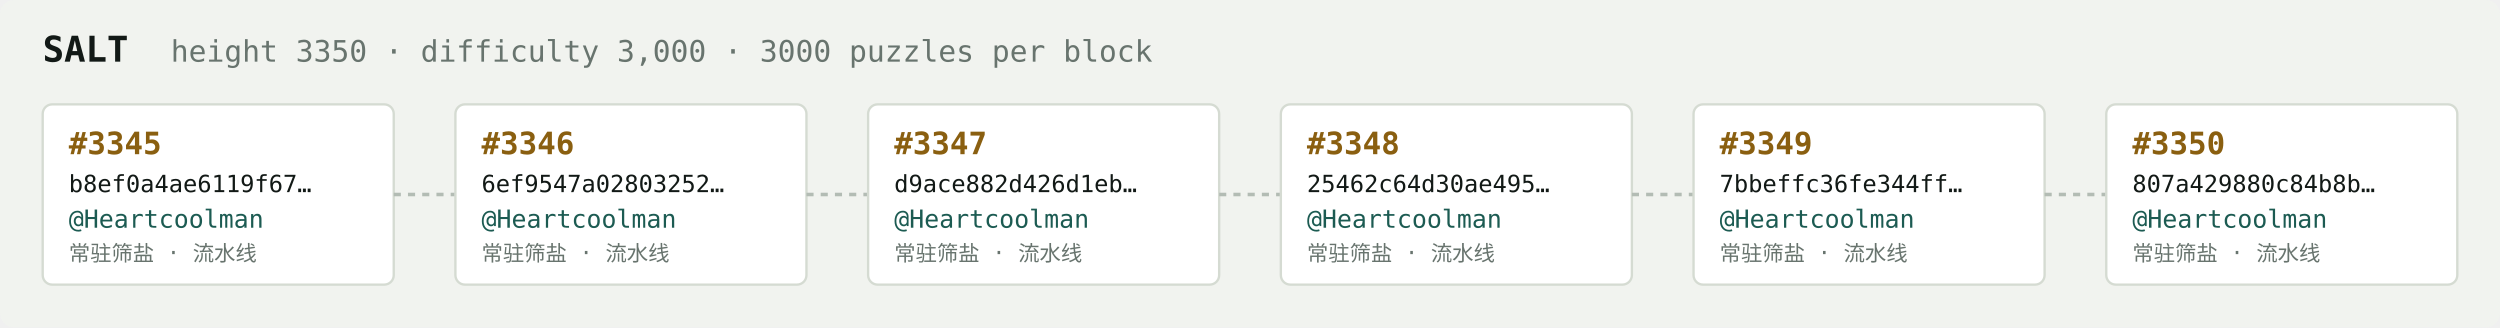
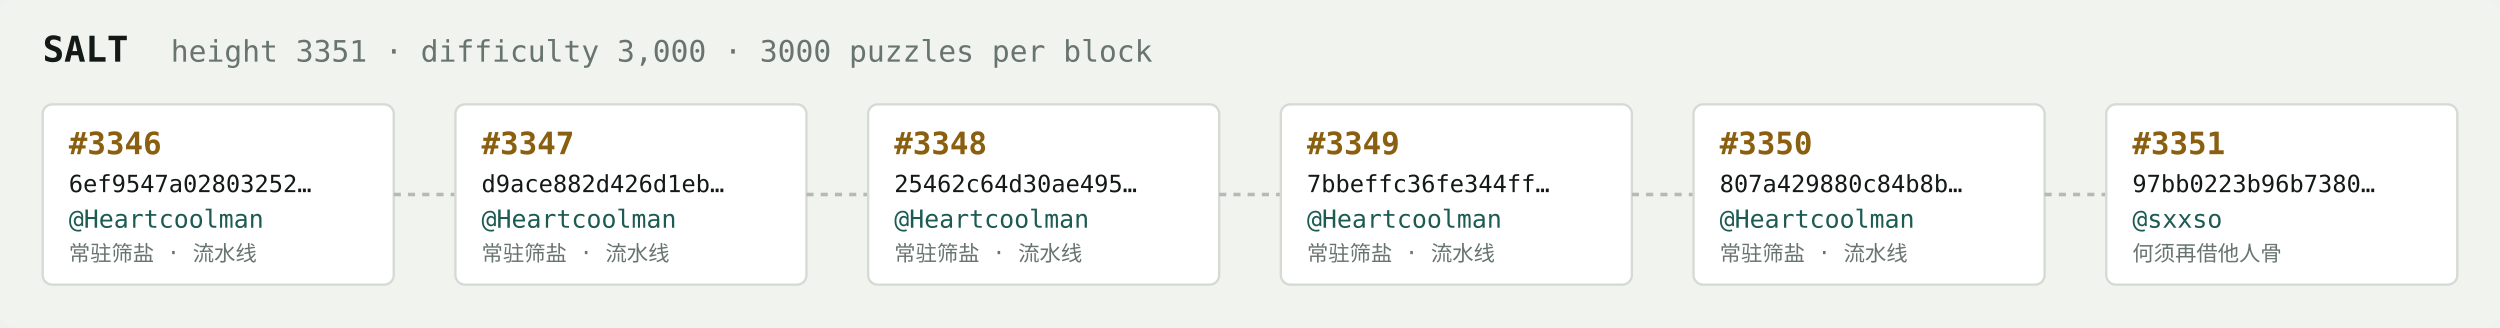
<svg xmlns="http://www.w3.org/2000/svg" width="1054" height="138" viewBox="0 0 1054 138" font-family="ui-monospace,SFMono-Regular,Menlo,monospace">
  <rect fill="#f1f3ef" width="1054" height="138" rx="6" />
  <text x="18" y="26" fill="#121916" font-size="15" font-weight="700">SALT</text>
-   <text x="72" y="26" fill="#68746e" font-size="12.5">height 3350 · difficulty 3,000 · 3000 puzzles per block</text>
+   <text x="72" y="26" fill="#68746e" font-size="12.5">height 3351 · difficulty 3,000 · 3000 puzzles per block</text>
  <rect x="18" y="44" width="148" height="76" rx="4" fill="#ffffff" stroke="#d5dbd2" stroke-width="1" />
-   <text x="29" y="65" fill="#8a5f10" font-size="13" font-weight="700">#3345</text>
-   <text x="29" y="81" fill="#121916" font-size="10">b8ef0a4ae6119f67…</text>
+   <text x="29" y="65" fill="#8a5f10" font-size="13" font-weight="700">#3346</text>
+   <text x="29" y="81" fill="#121916" font-size="10">6ef9547a02803252…</text>
  <text x="29" y="96" fill="#1c5b52" font-size="10.5">@Heartcoolman</text>
  <text x="29" y="110" fill="#68746e" font-size="9">常驻筛盐 · 流水线</text>
  <line x1="166" y1="82.0" x2="192" y2="82.0" stroke="#b3bcb4" stroke-width="1.5" stroke-dasharray="3 3" />
  <rect x="192" y="44" width="148" height="76" rx="4" fill="#ffffff" stroke="#d5dbd2" stroke-width="1" />
-   <text x="203" y="65" fill="#8a5f10" font-size="13" font-weight="700">#3346</text>
-   <text x="203" y="81" fill="#121916" font-size="10">6ef9547a02803252…</text>
+   <text x="203" y="65" fill="#8a5f10" font-size="13" font-weight="700">#3347</text>
+   <text x="203" y="81" fill="#121916" font-size="10">d9ace882d426d1eb…</text>
  <text x="203" y="96" fill="#1c5b52" font-size="10.5">@Heartcoolman</text>
  <text x="203" y="110" fill="#68746e" font-size="9">常驻筛盐 · 流水线</text>
  <line x1="340" y1="82.0" x2="366" y2="82.0" stroke="#b3bcb4" stroke-width="1.5" stroke-dasharray="3 3" />
  <rect x="366" y="44" width="148" height="76" rx="4" fill="#ffffff" stroke="#d5dbd2" stroke-width="1" />
-   <text x="377" y="65" fill="#8a5f10" font-size="13" font-weight="700">#3347</text>
-   <text x="377" y="81" fill="#121916" font-size="10">d9ace882d426d1eb…</text>
+   <text x="377" y="65" fill="#8a5f10" font-size="13" font-weight="700">#3348</text>
+   <text x="377" y="81" fill="#121916" font-size="10">25462c64d30ae495…</text>
  <text x="377" y="96" fill="#1c5b52" font-size="10.5">@Heartcoolman</text>
  <text x="377" y="110" fill="#68746e" font-size="9">常驻筛盐 · 流水线</text>
  <line x1="514" y1="82.0" x2="540" y2="82.0" stroke="#b3bcb4" stroke-width="1.5" stroke-dasharray="3 3" />
  <rect x="540" y="44" width="148" height="76" rx="4" fill="#ffffff" stroke="#d5dbd2" stroke-width="1" />
-   <text x="551" y="65" fill="#8a5f10" font-size="13" font-weight="700">#3348</text>
-   <text x="551" y="81" fill="#121916" font-size="10">25462c64d30ae495…</text>
+   <text x="551" y="65" fill="#8a5f10" font-size="13" font-weight="700">#3349</text>
+   <text x="551" y="81" fill="#121916" font-size="10">7bbeffc36fe344ff…</text>
  <text x="551" y="96" fill="#1c5b52" font-size="10.5">@Heartcoolman</text>
  <text x="551" y="110" fill="#68746e" font-size="9">常驻筛盐 · 流水线</text>
  <line x1="688" y1="82.0" x2="714" y2="82.0" stroke="#b3bcb4" stroke-width="1.5" stroke-dasharray="3 3" />
  <rect x="714" y="44" width="148" height="76" rx="4" fill="#ffffff" stroke="#d5dbd2" stroke-width="1" />
-   <text x="725" y="65" fill="#8a5f10" font-size="13" font-weight="700">#3349</text>
-   <text x="725" y="81" fill="#121916" font-size="10">7bbeffc36fe344ff…</text>
+   <text x="725" y="65" fill="#8a5f10" font-size="13" font-weight="700">#3350</text>
+   <text x="725" y="81" fill="#121916" font-size="10">807a429880c84b8b…</text>
  <text x="725" y="96" fill="#1c5b52" font-size="10.5">@Heartcoolman</text>
  <text x="725" y="110" fill="#68746e" font-size="9">常驻筛盐 · 流水线</text>
  <line x1="862" y1="82.0" x2="888" y2="82.0" stroke="#b3bcb4" stroke-width="1.5" stroke-dasharray="3 3" />
  <rect x="888" y="44" width="148" height="76" rx="4" fill="#ffffff" stroke="#d5dbd2" stroke-width="1" />
-   <text x="899" y="65" fill="#8a5f10" font-size="13" font-weight="700">#3350</text>
-   <text x="899" y="81" fill="#121916" font-size="10">807a429880c84b8b…</text>
-   <text x="899" y="96" fill="#1c5b52" font-size="10.5">@Heartcoolman</text>
-   <text x="899" y="110" fill="#68746e" font-size="9">常驻筛盐 · 流水线</text>
+   <text x="899" y="65" fill="#8a5f10" font-size="13" font-weight="700">#3351</text>
+   <text x="899" y="81" fill="#121916" font-size="10">97bb0223b96b7380…</text>
+   <text x="899" y="96" fill="#1c5b52" font-size="10.5">@sxxso</text>
+   <text x="899" y="110" fill="#68746e" font-size="9">何须再借他人骨</text>
</svg>
